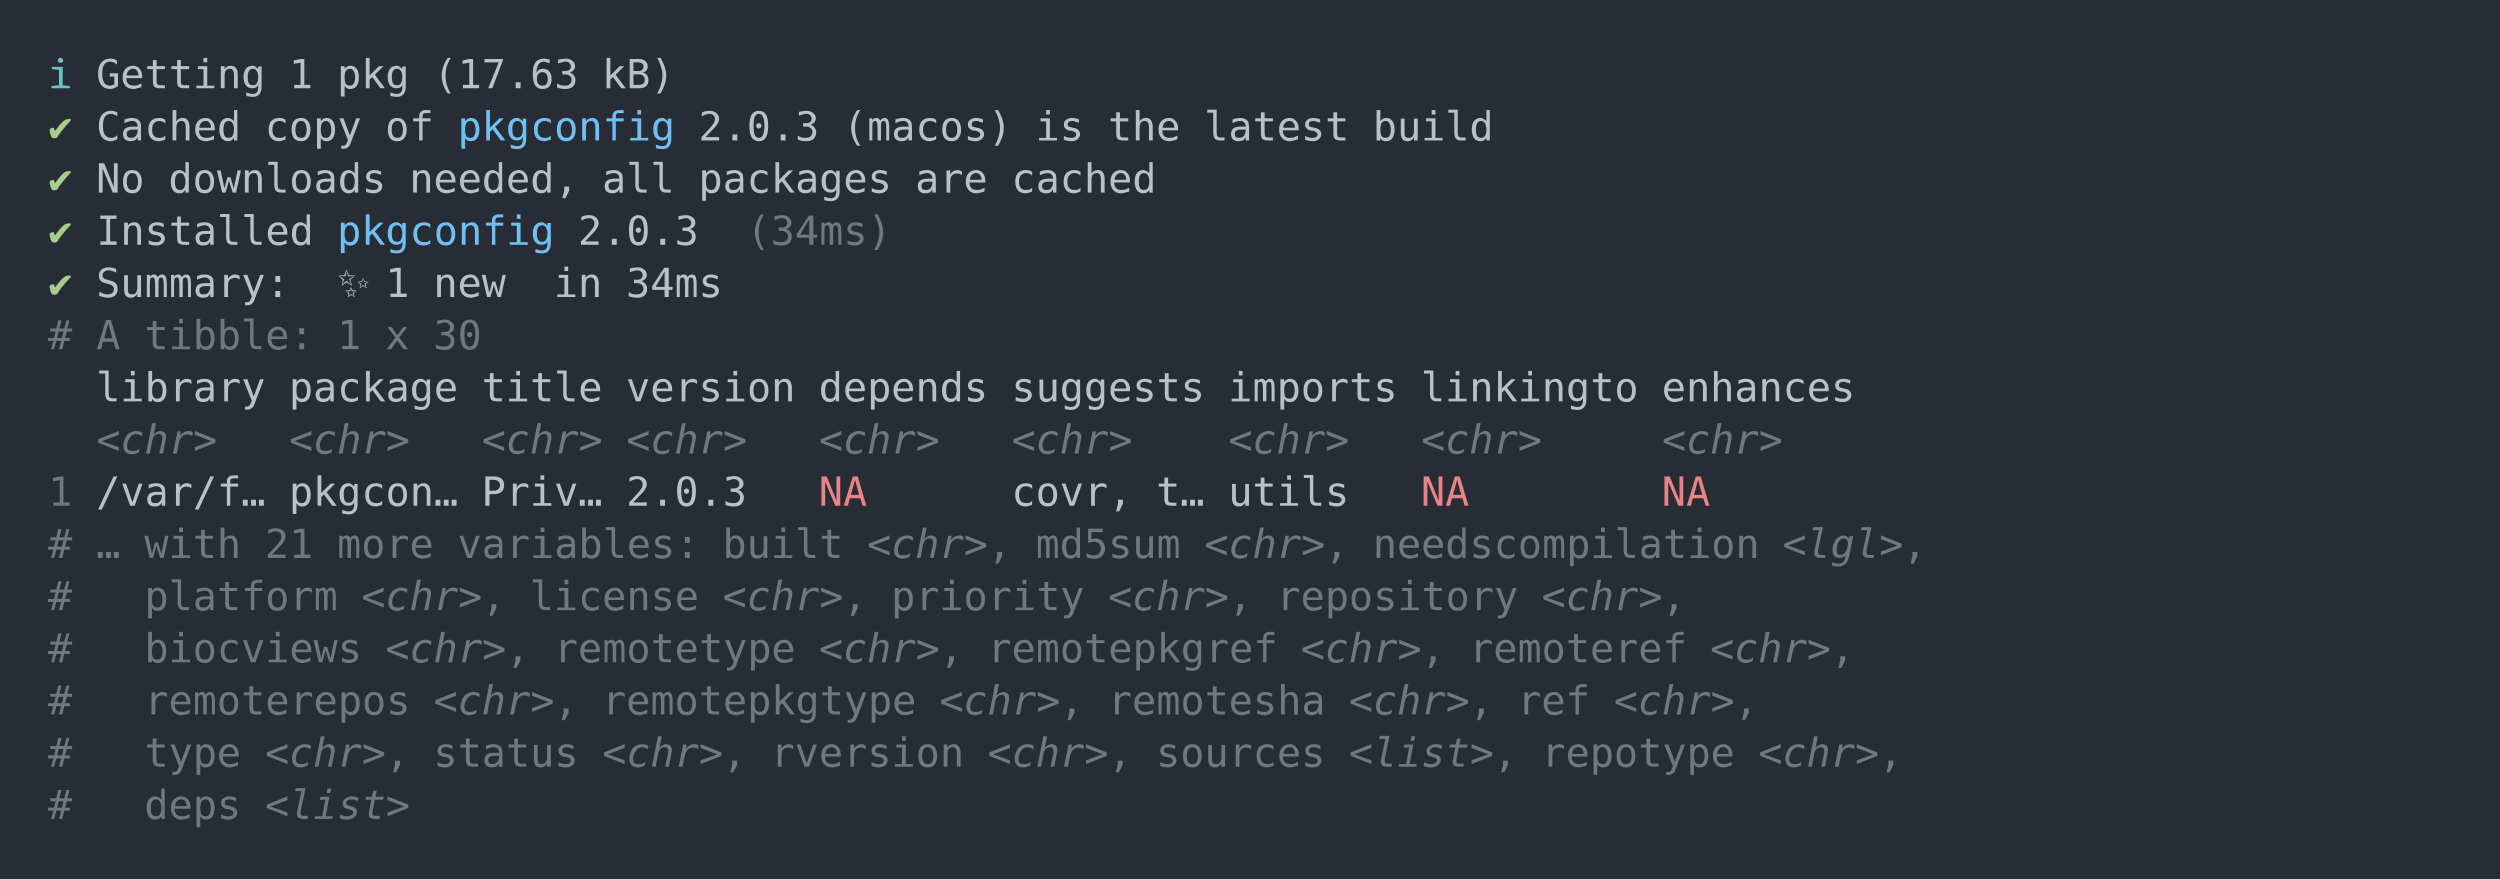
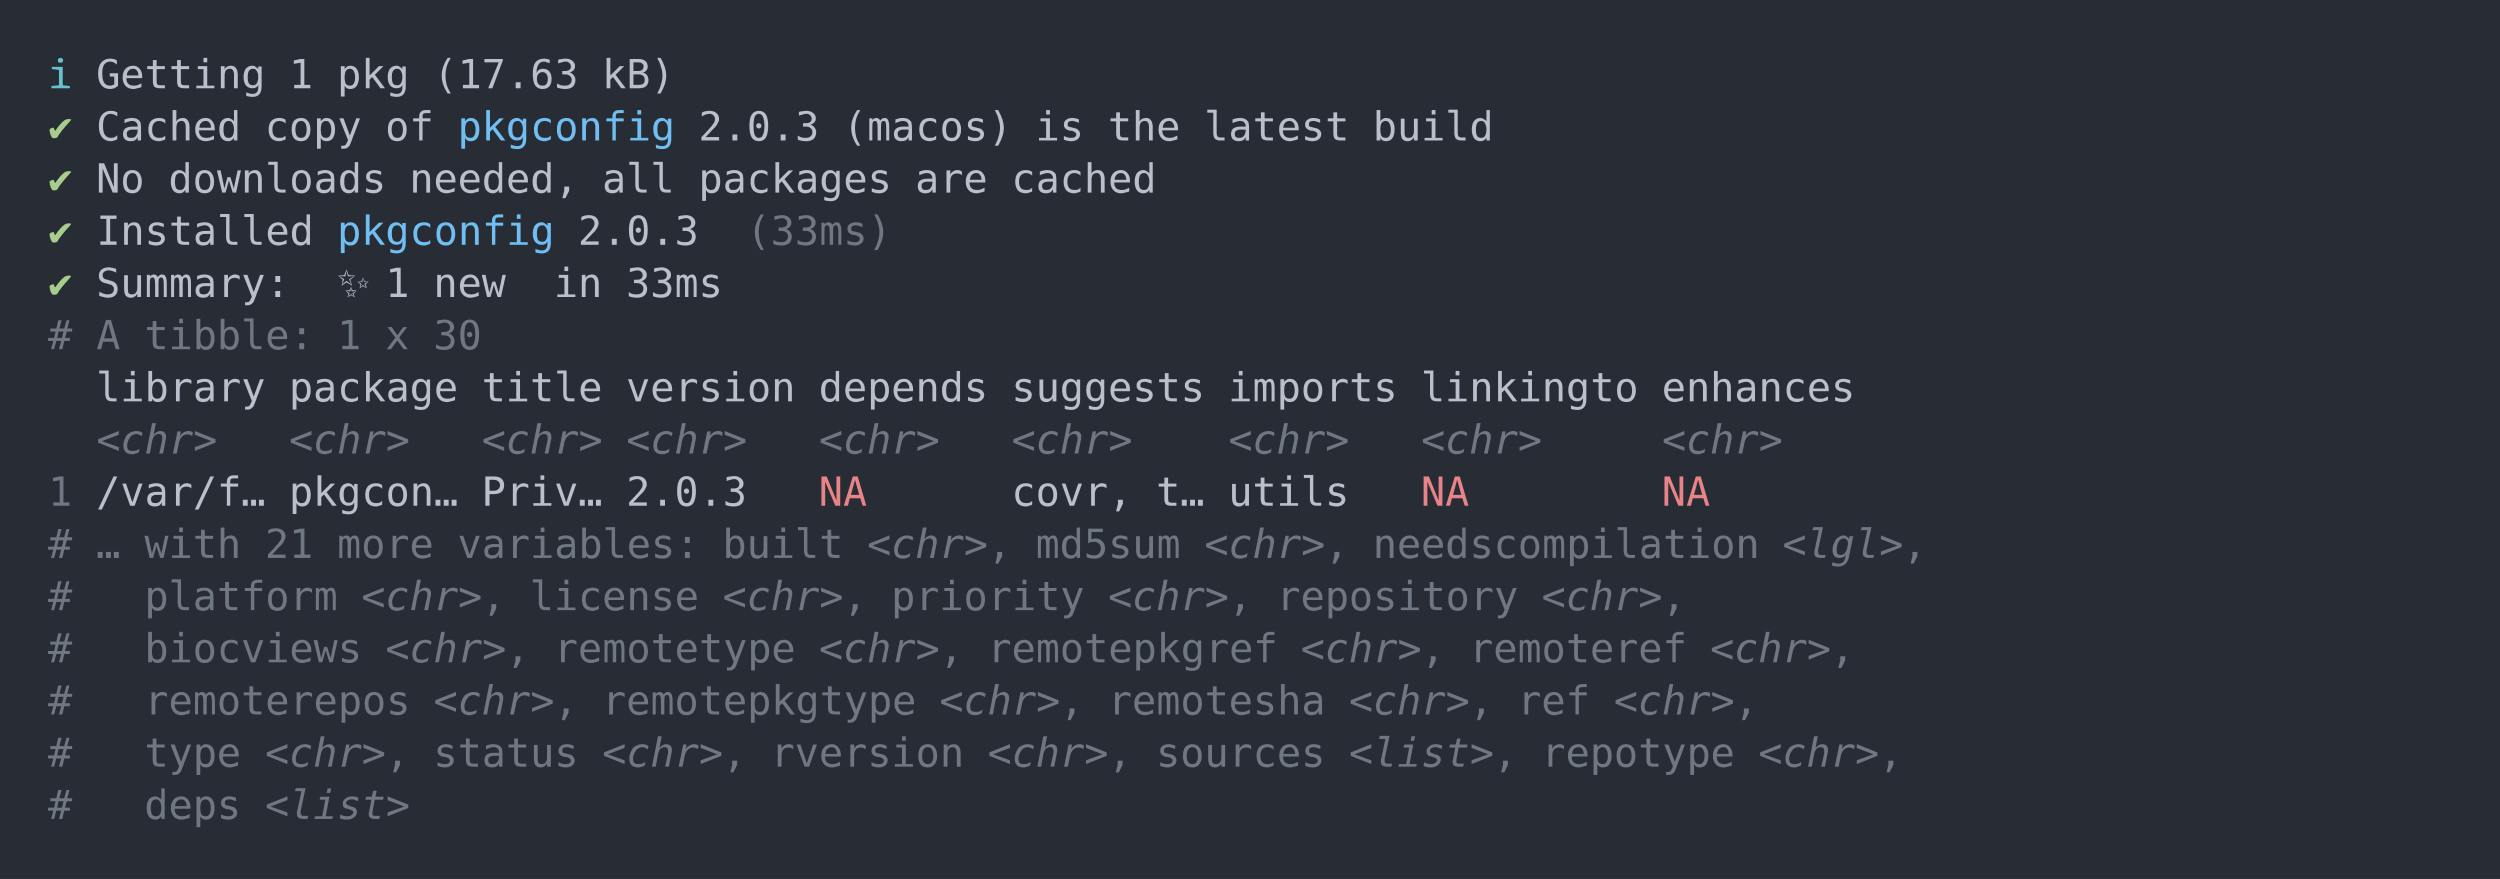
<svg xmlns="http://www.w3.org/2000/svg" xmlns:xlink="http://www.w3.org/1999/xlink" width="1040" height="365.65">
  <rect width="1040" height="365.65" rx="0" ry="0" class="a" />
  <svg height="325.65" viewBox="0 0 100 32.565" width="1000" x="20" y="20">
    <style>.a{fill:rgb(40,45,53)}.b{font-family:'Fira Code',Monaco,Consolas,Menlo,'Bitstream Vera Sans Mono','Powerline Symbols',monospace}.c{fill:transparent}.d{fill:rgb(102,194,205);white-space:pre}.e{fill:rgb(185,192,203);white-space:pre}.f{fill:rgb(168,204,140);white-space:pre}.g{fill:rgb(113,190,242);white-space:pre}.h{fill:rgb(111,119,131);white-space:pre}.i{fill:rgb(111,119,131);font-style:italic;white-space:pre}.j{fill:rgb(232,131,136);white-space:pre}</style>
    <g font-family="'Fira Code',Monaco,Consolas,Menlo,'Bitstream Vera Sans Mono','Powerline Symbols',monospace" font-size="1.67" class="b">
      <defs>
        <symbol id="a">
          <rect height="16" width="100" x="0" y="0" class="c" />
        </symbol>
      </defs>
      <rect height="32.565" width="100" class="a" />
      <svg x="0" y="0" width="100">
        <svg x="0">
          <use xlink:href="#a" />
          <text x="0" y="1.67" class="d">ℹ</text>
          <text x="2.004" y="1.67" class="e">Getting</text>
          <text x="10.02" y="1.67" class="e">1</text>
          <text x="12.024" y="1.67" class="e">pkg</text>
          <text x="16.032" y="1.67" class="e">(17.63</text>
          <text x="23.046" y="1.67" class="e">kB)</text>
          <text x="0" y="3.841" class="f">✔</text>
          <text x="2.004" y="3.841" class="e">Cached</text>
          <text x="9.018" y="3.841" class="e">copy</text>
          <text x="14.028" y="3.841" class="e">of</text>
          <text x="17.034" y="3.841" class="g">pkgconfig</text>
          <text x="27.054" y="3.841" class="e">2.0.3</text>
          <text x="33.066" y="3.841" class="e">(macos)</text>
          <text x="41.082" y="3.841" class="e">is</text>
          <text x="44.088" y="3.841" class="e">the</text>
          <text x="48.096" y="3.841" class="e">latest</text>
          <text x="55.11" y="3.841" class="e">build</text>
          <text x="0" y="6.012" class="f">✔</text>
          <text x="2.004" y="6.012" class="e">No</text>
          <text x="5.01" y="6.012" class="e">downloads</text>
          <text x="15.03" y="6.012" class="e">needed,</text>
          <text x="23.046" y="6.012" class="e">all</text>
          <text x="27.054" y="6.012" class="e">packages</text>
          <text x="36.072" y="6.012" class="e">are</text>
          <text x="40.08" y="6.012" class="e">cached</text>
          <text x="0" y="8.183" class="f">✔</text>
          <text x="2.004" y="8.183" class="e">Installed</text>
          <text x="12.024" y="8.183" class="g">pkgconfig</text>
          <text x="22.044" y="8.183" class="e">2.0.3</text>
-           <text x="29.058" y="8.183" class="h">(34ms)</text>
+           <text x="29.058" y="8.183" class="h">(33ms)</text>
          <text x="0" y="10.354" class="f">✔</text>
          <text x="2.004" y="10.354" class="e">Summary:</text>
          <text x="12.024" y="10.354" class="e">✨</text>
          <text x="14.028" y="10.354" class="e">1</text>
          <text x="16.032" y="10.354" class="e">new</text>
          <text x="21.042" y="10.354" class="e">in</text>
-           <text x="24.048" y="10.354" class="e">34ms</text>
+           <text x="24.048" y="10.354" class="e">33ms</text>
          <text x="0" y="12.525" class="h">#</text>
          <text x="2.004" y="12.525" class="h">A</text>
          <text x="4.008" y="12.525" class="h">tibble:</text>
          <text x="12.024" y="12.525" class="h">1</text>
          <text x="14.028" y="12.525" class="h">x</text>
          <text x="16.032" y="12.525" class="h">30</text>
          <text x="2.004" y="14.696" class="e">library</text>
          <text x="10.02" y="14.696" class="e">package</text>
          <text x="18.036" y="14.696" class="e">title</text>
          <text x="24.048" y="14.696" class="e">version</text>
          <text x="32.064" y="14.696" class="e">depends</text>
          <text x="40.08" y="14.696" class="e">suggests</text>
          <text x="49.098" y="14.696" class="e">imports</text>
          <text x="57.114" y="14.696" class="e">linkingto</text>
          <text x="67.134" y="14.696" class="e">enhances</text>
          <text x="2.004" y="16.867" class="i">&lt;chr&gt;</text>
          <text x="10.02" y="16.867" class="i">&lt;chr&gt;</text>
          <text x="18.036" y="16.867" class="i">&lt;chr&gt;</text>
          <text x="24.048" y="16.867" class="i">&lt;chr&gt;</text>
          <text x="32.064" y="16.867" class="i">&lt;chr&gt;</text>
          <text x="40.08" y="16.867" class="i">&lt;chr&gt;</text>
          <text x="49.098" y="16.867" class="i">&lt;chr&gt;</text>
          <text x="57.114" y="16.867" class="i">&lt;chr&gt;</text>
          <text x="67.134" y="16.867" class="i">&lt;chr&gt;</text>
          <text x="0" y="19.038" class="h">1</text>
          <text x="2.004" y="19.038" class="e">/var/f…</text>
          <text x="10.02" y="19.038" class="e">pkgcon…</text>
          <text x="18.036" y="19.038" class="e">Priv…</text>
          <text x="24.048" y="19.038" class="e">2.0.3</text>
          <text x="32.064" y="19.038" class="j">NA</text>
          <text x="40.08" y="19.038" class="e">covr,</text>
          <text x="46.092" y="19.038" class="e">t…</text>
          <text x="49.098" y="19.038" class="e">utils</text>
          <text x="57.114" y="19.038" class="j">NA</text>
          <text x="67.134" y="19.038" class="j">NA</text>
          <text x="0" y="21.209" class="h">#</text>
          <text x="2.004" y="21.209" class="h">…</text>
          <text x="4.008" y="21.209" class="h">with</text>
          <text x="9.018" y="21.209" class="h">21</text>
          <text x="12.024" y="21.209" class="h">more</text>
          <text x="17.034" y="21.209" class="h">variables:</text>
          <text x="28.056" y="21.209" class="h">built</text>
          <text x="34.068" y="21.209" class="i">&lt;chr&gt;</text>
          <text x="39.078" y="21.209" class="h">,</text>
          <text x="41.082" y="21.209" class="h">md5sum</text>
          <text x="48.096" y="21.209" class="i">&lt;chr&gt;</text>
          <text x="53.106" y="21.209" class="h">,</text>
          <text x="55.11" y="21.209" class="h">needscompilation</text>
          <text x="72.144" y="21.209" class="i">&lt;lgl&gt;</text>
          <text x="77.154" y="21.209" class="h">,</text>
          <text x="0" y="23.38" class="h">#</text>
          <text x="4.008" y="23.38" class="h">platform</text>
          <text x="13.026" y="23.38" class="i">&lt;chr&gt;</text>
          <text x="18.036" y="23.38" class="h">,</text>
          <text x="20.04" y="23.38" class="h">license</text>
          <text x="28.056" y="23.38" class="i">&lt;chr&gt;</text>
          <text x="33.066" y="23.38" class="h">,</text>
          <text x="35.07" y="23.38" class="h">priority</text>
          <text x="44.088" y="23.38" class="i">&lt;chr&gt;</text>
          <text x="49.098" y="23.38" class="h">,</text>
          <text x="51.102" y="23.38" class="h">repository</text>
          <text x="62.124" y="23.38" class="i">&lt;chr&gt;</text>
          <text x="67.134" y="23.38" class="h">,</text>
          <text x="0" y="25.551" class="h">#</text>
          <text x="4.008" y="25.551" class="h">biocviews</text>
          <text x="14.028" y="25.551" class="i">&lt;chr&gt;</text>
          <text x="19.038" y="25.551" class="h">,</text>
          <text x="21.042" y="25.551" class="h">remotetype</text>
          <text x="32.064" y="25.551" class="i">&lt;chr&gt;</text>
          <text x="37.074" y="25.551" class="h">,</text>
          <text x="39.078" y="25.551" class="h">remotepkgref</text>
          <text x="52.104" y="25.551" class="i">&lt;chr&gt;</text>
          <text x="57.114" y="25.551" class="h">,</text>
          <text x="59.118" y="25.551" class="h">remoteref</text>
          <text x="69.138" y="25.551" class="i">&lt;chr&gt;</text>
          <text x="74.148" y="25.551" class="h">,</text>
          <text x="0" y="27.722" class="h">#</text>
          <text x="4.008" y="27.722" class="h">remoterepos</text>
          <text x="16.032" y="27.722" class="i">&lt;chr&gt;</text>
          <text x="21.042" y="27.722" class="h">,</text>
          <text x="23.046" y="27.722" class="h">remotepkgtype</text>
          <text x="37.074" y="27.722" class="i">&lt;chr&gt;</text>
          <text x="42.084" y="27.722" class="h">,</text>
          <text x="44.088" y="27.722" class="h">remotesha</text>
          <text x="54.108" y="27.722" class="i">&lt;chr&gt;</text>
          <text x="59.118" y="27.722" class="h">,</text>
          <text x="61.122" y="27.722" class="h">ref</text>
          <text x="65.13" y="27.722" class="i">&lt;chr&gt;</text>
          <text x="70.14" y="27.722" class="h">,</text>
          <text x="0" y="29.893" class="h">#</text>
          <text x="4.008" y="29.893" class="h">type</text>
          <text x="9.018" y="29.893" class="i">&lt;chr&gt;</text>
          <text x="14.028" y="29.893" class="h">,</text>
          <text x="16.032" y="29.893" class="h">status</text>
          <text x="23.046" y="29.893" class="i">&lt;chr&gt;</text>
          <text x="28.056" y="29.893" class="h">,</text>
          <text x="30.06" y="29.893" class="h">rversion</text>
          <text x="39.078" y="29.893" class="i">&lt;chr&gt;</text>
          <text x="44.088" y="29.893" class="h">,</text>
          <text x="46.092" y="29.893" class="h">sources</text>
          <text x="54.108" y="29.893" class="i">&lt;list&gt;</text>
          <text x="60.12" y="29.893" class="h">,</text>
          <text x="62.124" y="29.893" class="h">repotype</text>
          <text x="71.142" y="29.893" class="i">&lt;chr&gt;</text>
          <text x="76.152" y="29.893" class="h">,</text>
          <text x="0" y="32.064" class="h">#</text>
          <text x="4.008" y="32.064" class="h">deps</text>
          <text x="9.018" y="32.064" class="i">&lt;list&gt;</text>
        </svg>
      </svg>
    </g>
  </svg>
</svg>
